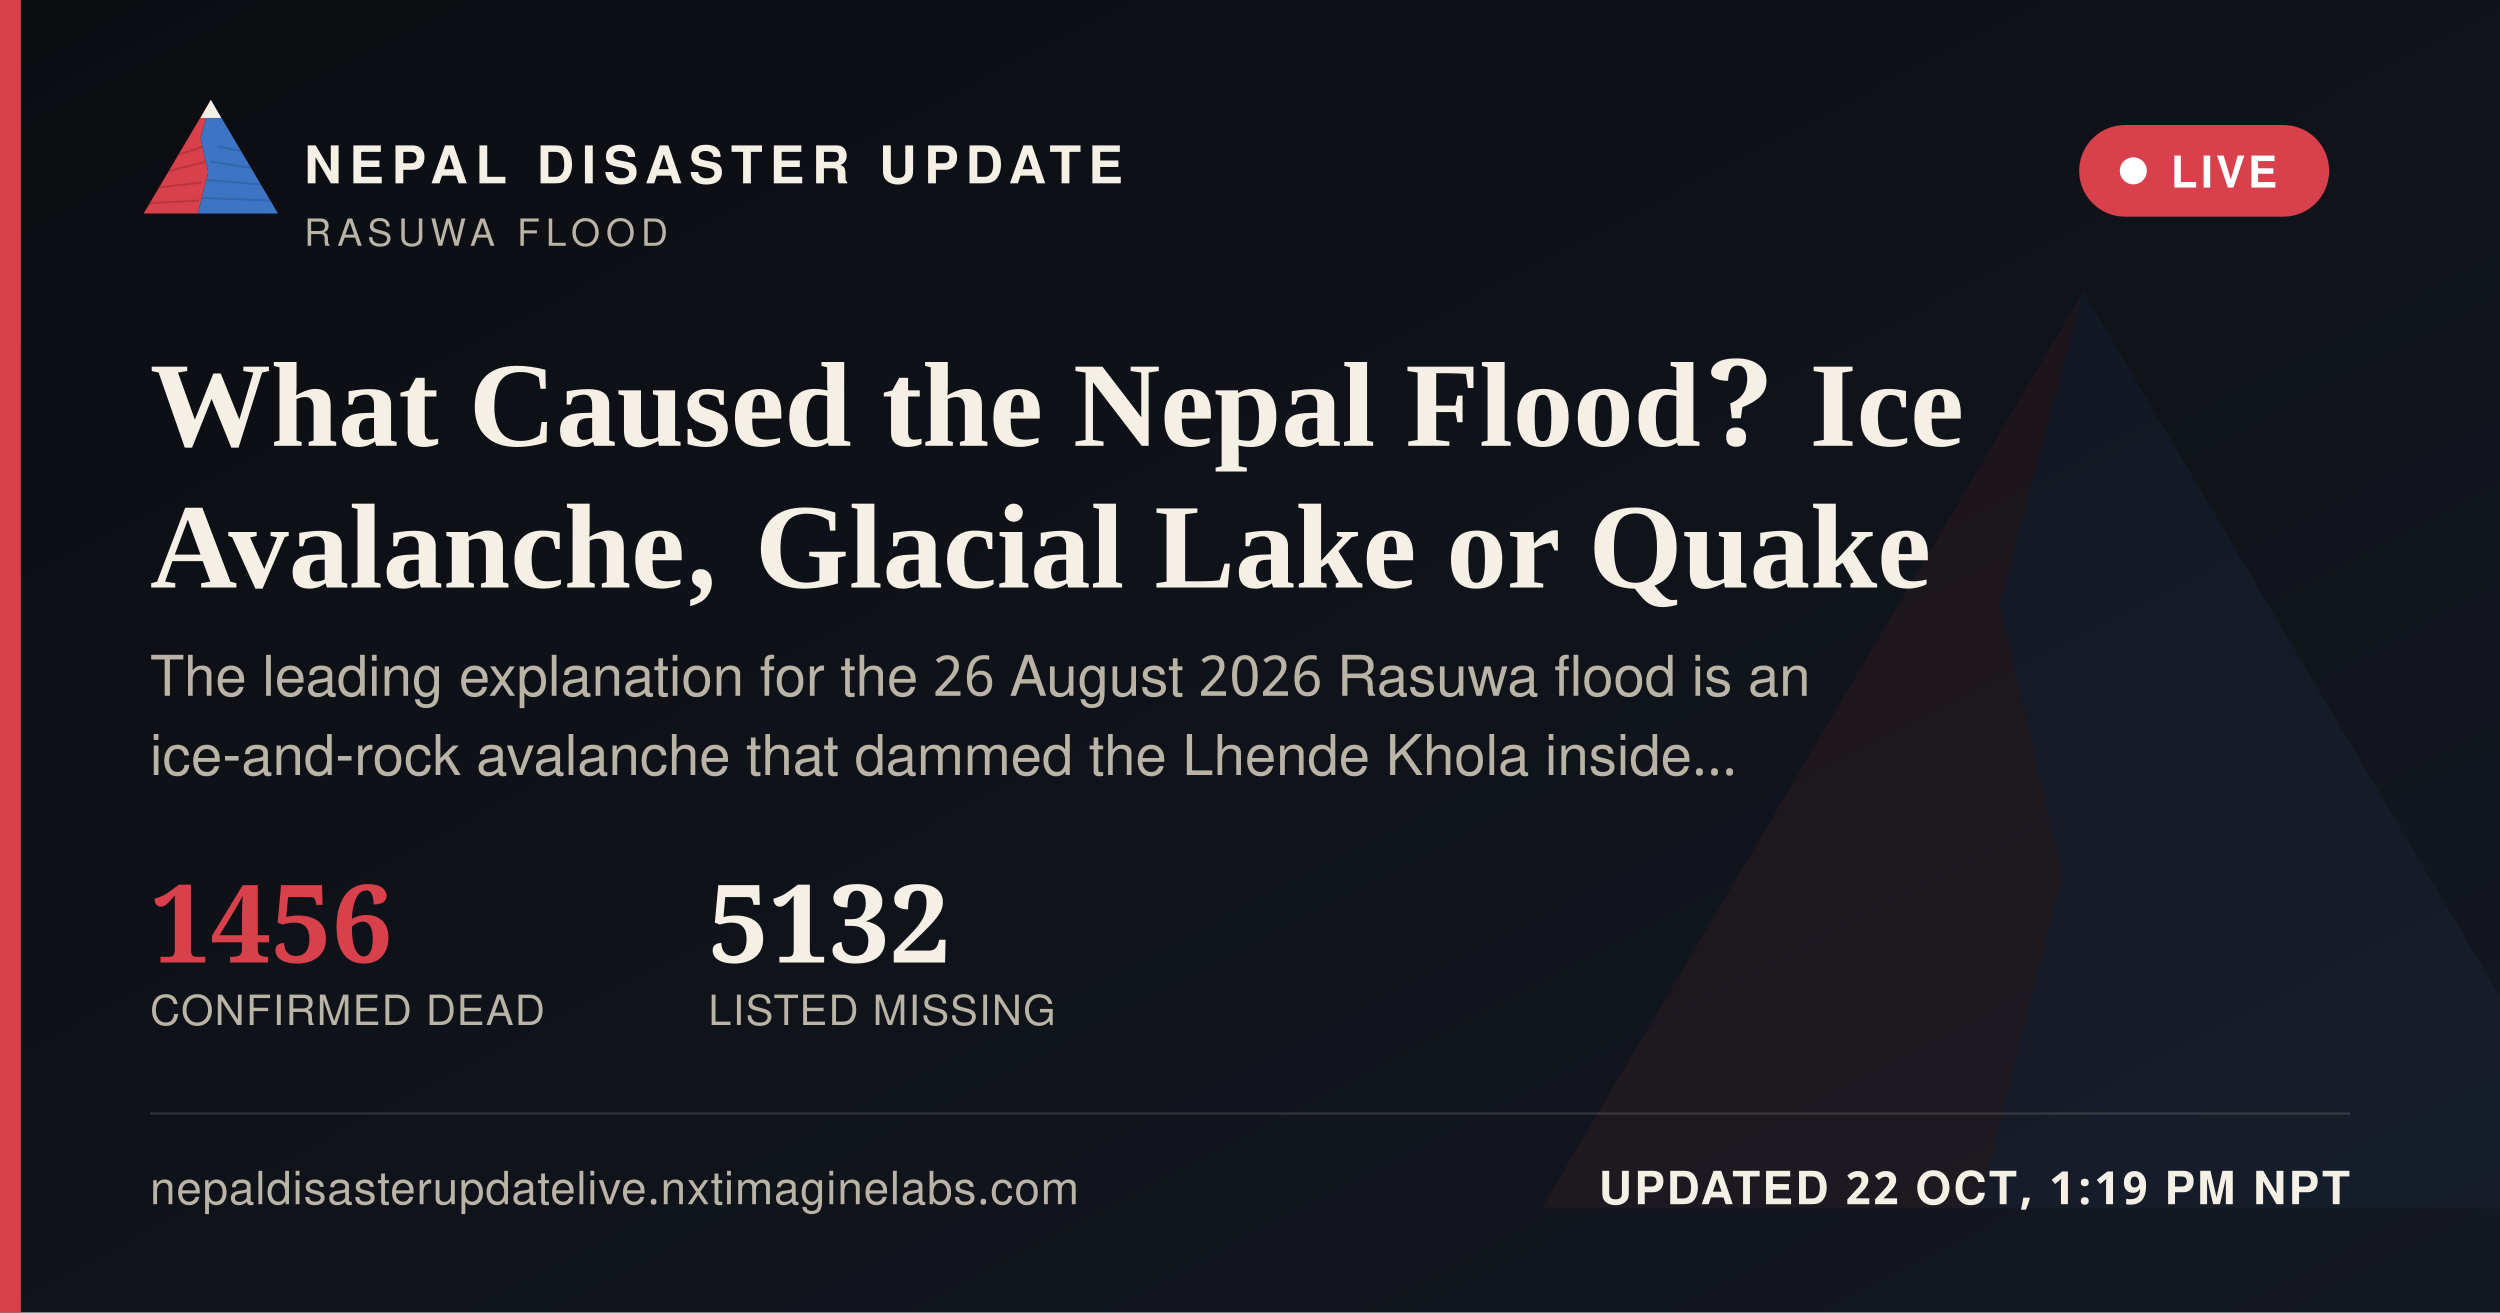
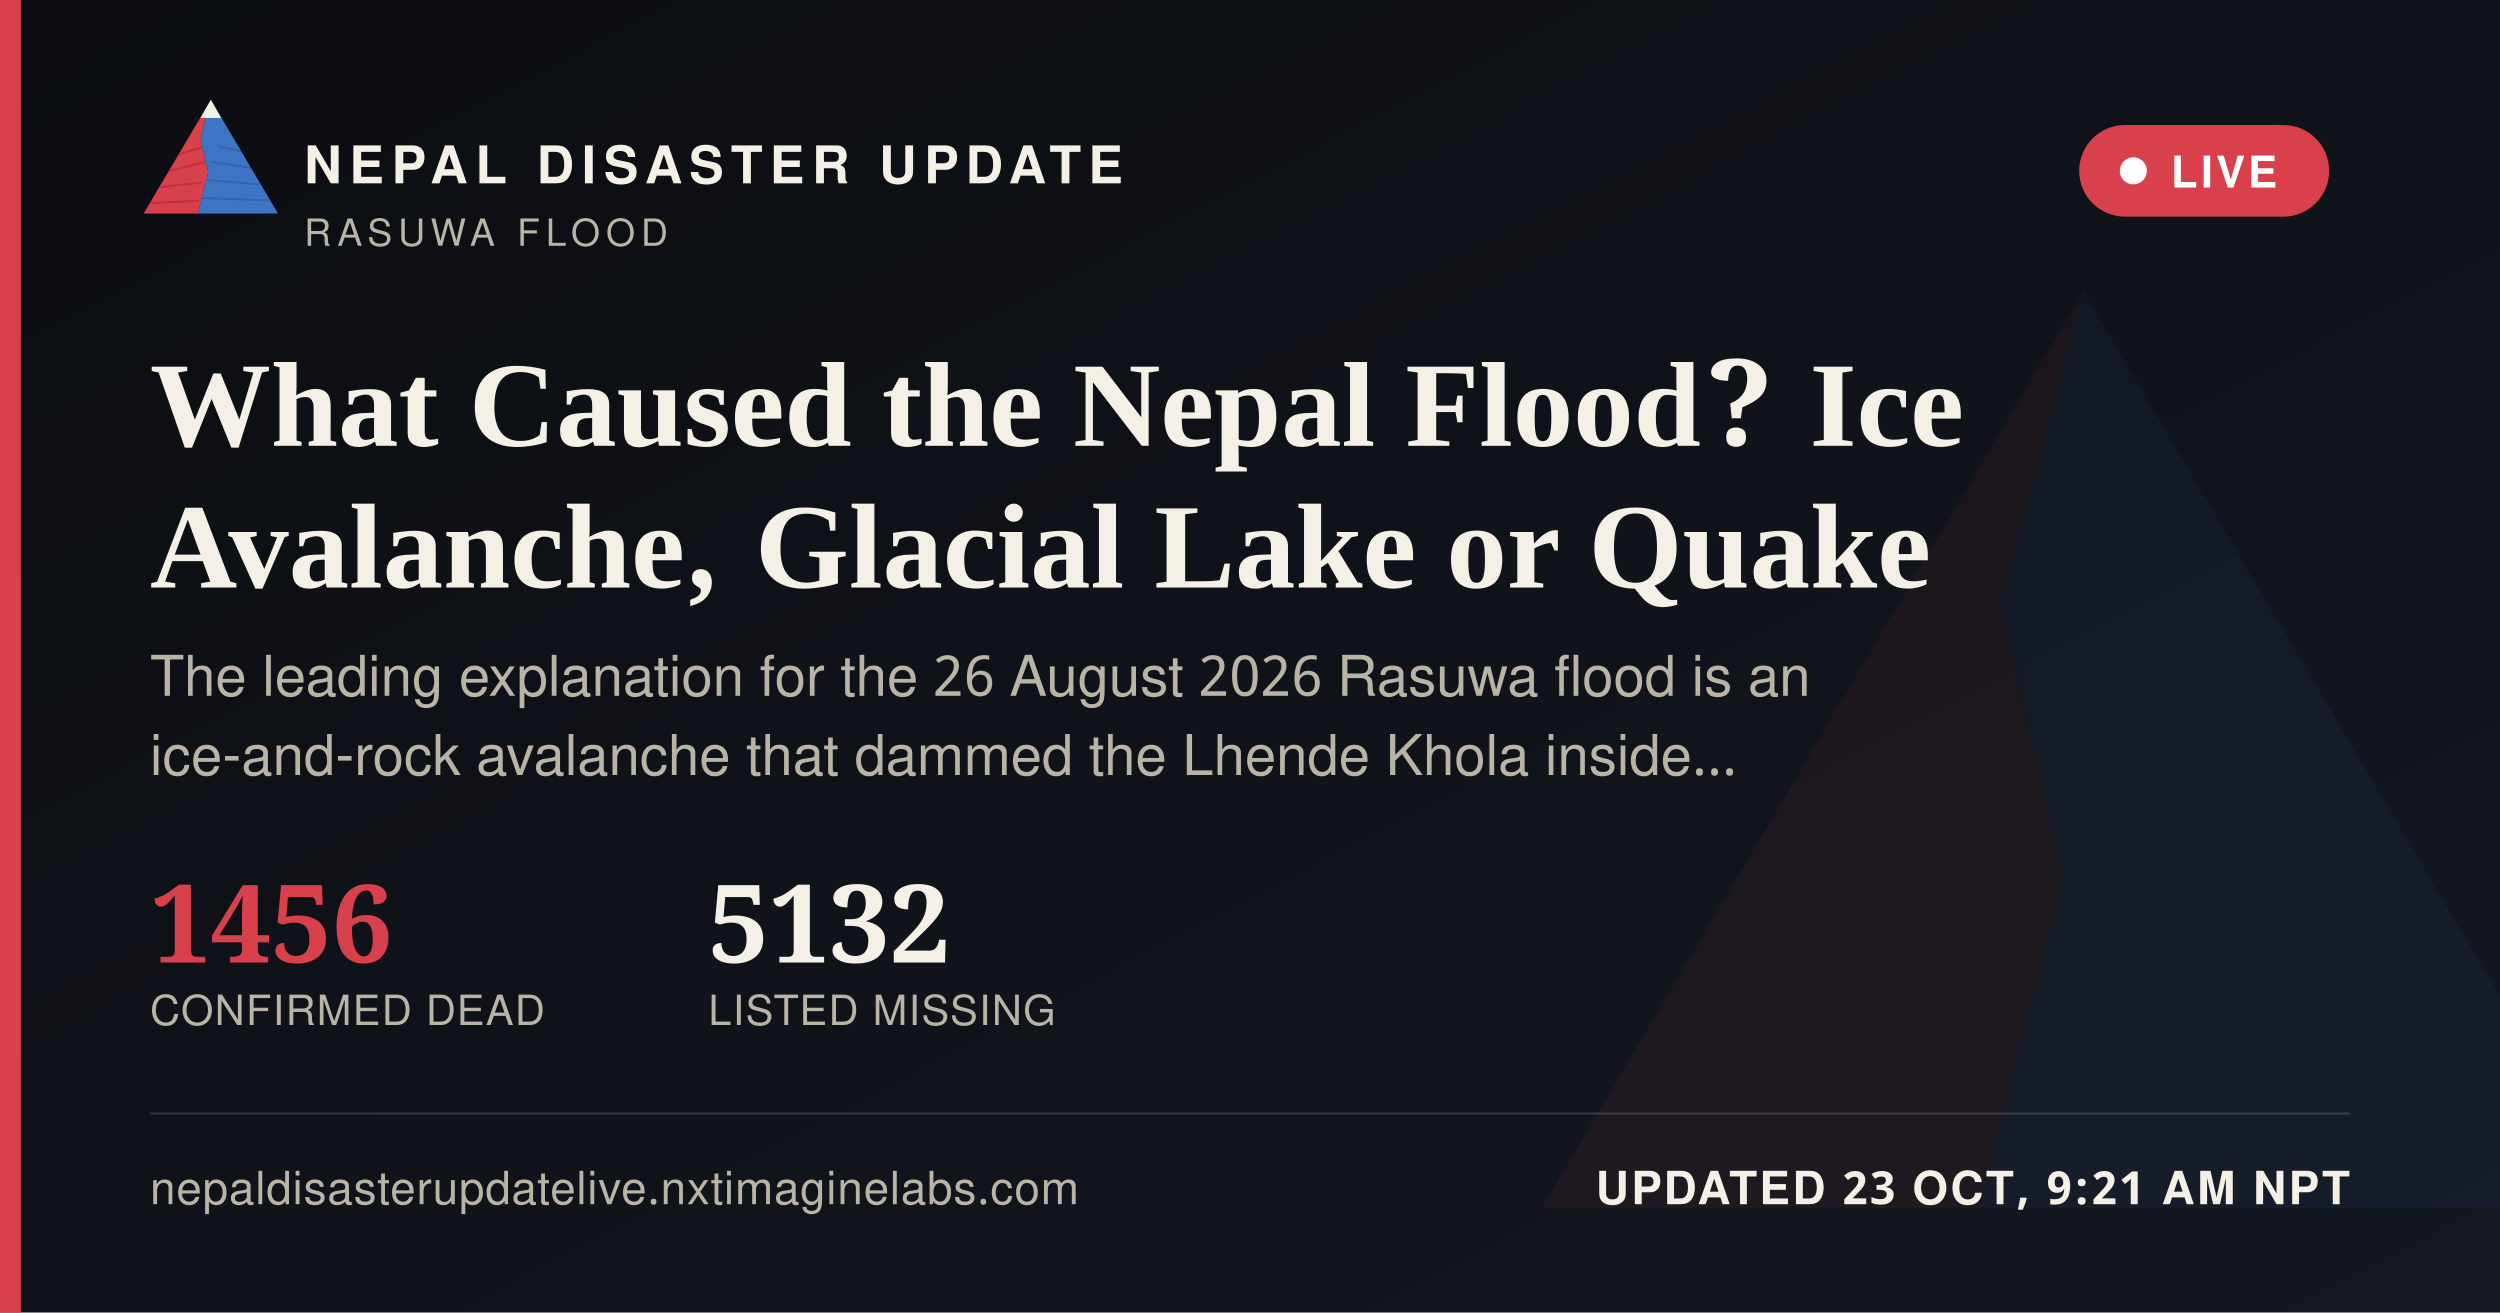
<svg xmlns="http://www.w3.org/2000/svg" width="1200" height="630" viewBox="0 0 1200 630">
  <defs>
    <linearGradient id="ogbg" x1="0" y1="0" x2="1" y2="1">
      <stop offset="0" stop-color="#0B0D11" />
      <stop offset="1" stop-color="#141821" />
    </linearGradient>
  </defs>
  <rect width="1200" height="630" fill="url(#ogbg)" />
  <g transform="translate(700,60) scale(5)" opacity="0.06">
    <polygon points="60,16 52,46 58,72 50,104 8,104" fill="#D8404B" />
    <polygon points="60,16 112,104 50,104 58,72 52,46" fill="#3D74C4" />
  </g>
  <rect x="0" y="0" width="10" height="630" fill="#D8404B" />
  <g transform="translate(64,38) scale(0.62)">
    <g>
      <defs>
        <clipPath id="ogLc">
          <polygon points="60,16 52,46 58,72 50,104 8,104" />
        </clipPath>
        <clipPath id="ogRc">
          <polygon points="60,16 112,104 50,104 58,72 52,46" />
        </clipPath>
      </defs>
      <polygon points="60,16 52,46 58,72 50,104 8,104" fill="#D8404B" />
      <g clip-path="url(#ogLc)" stroke="#A32A34" stroke-width="1.6" fill="none" opacity="0.55">
        <path d="M30,60 L55,52" />
        <path d="M24,72 L56,64" />
        <path d="M18,84 L53,80" />
        <path d="M13,96 L51,94" />
      </g>
      <polygon points="60,16 112,104 50,104 58,72 52,46" fill="#3D74C4" />
      <g clip-path="url(#ogRc)" stroke="#2A5793" stroke-width="1.6" fill="none" opacity="0.5">
        <path d="M65,52 L95,58" />
        <path d="M60,64 L100,70" />
        <path d="M56,78 L104,82" />
        <path d="M52,92 L108,94" />
      </g>
      <polygon points="60,16 52,30 68,30" fill="#F4F0E6" />
    </g>
  </g>
  <text x="146" y="88" font-family="'Public Sans', 'Noto Sans Devanagari', 'Helvetica Neue', Helvetica, Arial, sans-serif" font-size="25" font-weight="800" letter-spacing="3.6" fill="#F4F0E6">NEPAL DISASTER UPDATE</text>
  <text x="146" y="118" font-family="'Public Sans', 'Noto Sans Devanagari', 'Helvetica Neue', Helvetica, Arial, sans-serif" font-size="18" letter-spacing="2.8" fill="#B9B4A6">RASUWA FLOOD</text>
  <g>
    <rect x="998" y="60" width="120" height="44" rx="22" fill="#D8404B" stroke="none" />
    <circle cx="1024" cy="82" r="6.5" fill="#FFFFFF" />
    <text x="1042" y="90" font-family="'Public Sans', 'Noto Sans Devanagari', 'Helvetica Neue', Helvetica, Arial, sans-serif" font-size="21" font-weight="700" letter-spacing="1.6" fill="#FFFFFF">LIVE</text>
  </g>
  <text x="72" y="214" font-family="Newsreader, 'Noto Serif Devanagari', Georgia, 'Times New Roman', serif" font-size="58" font-weight="600" fill="#F4F0E6">What Caused the Nepal Flood? Ice</text>
  <text x="72" y="282" font-family="Newsreader, 'Noto Serif Devanagari', Georgia, 'Times New Roman', serif" font-size="58" font-weight="600" fill="#F4F0E6">Avalanche, Glacial Lake or Quake</text>
  <text x="72" y="334" font-family="'Public Sans', 'Noto Sans Devanagari', 'Helvetica Neue', Helvetica, Arial, sans-serif" font-size="27" fill="#B9B4A6">The leading explanation for the 26 August 2026 Rasuwa flood is an</text>
  <text x="72" y="372" font-family="'Public Sans', 'Noto Sans Devanagari', 'Helvetica Neue', Helvetica, Arial, sans-serif" font-size="27" fill="#B9B4A6">ice-and-rock avalanche that dammed the Lhende Khola inside…</text>
  <g transform="translate(72,462)">
    <text x="0" y="0" font-family="Newsreader, 'Noto Serif Devanagari', Georgia, 'Times New Roman', serif" font-size="52" font-weight="600" fill="#D8404B">1456</text>
    <text x="0" y="30" font-family="'Public Sans', 'Noto Sans Devanagari', 'Helvetica Neue', Helvetica, Arial, sans-serif" font-size="20" letter-spacing="0.6" fill="#B9B4A6">CONFIRMED DEAD</text>
    <text x="268" y="0" font-family="Newsreader, 'Noto Serif Devanagari', Georgia, 'Times New Roman', serif" font-size="52" font-weight="600" fill="#F4F0E6">5132</text>
    <text x="268" y="30" font-family="'Public Sans', 'Noto Sans Devanagari', 'Helvetica Neue', Helvetica, Arial, sans-serif" font-size="20" letter-spacing="0.6" fill="#B9B4A6">LISTED MISSING</text>
  </g>
  <rect x="72" y="534" width="1056" height="1" fill="rgba(244,240,230,0.16)" />
  <text x="72" y="578" font-family="'Public Sans', 'Noto Sans Devanagari', 'Helvetica Neue', Helvetica, Arial, sans-serif" font-size="22" fill="#B9B4A6" letter-spacing="0.4">nepaldisasterupdatelive.nxtimaginelabs.com</text>
-   <text x="1128" y="578" text-anchor="end" font-family="'Public Sans', 'Noto Sans Devanagari', 'Helvetica Neue', Helvetica, Arial, sans-serif" font-size="22" font-weight="700" letter-spacing="1.2" fill="#F4F0E6">UPDATED 22 OCT, 1:19 PM NPT</text>
+   <text x="1128" y="578" text-anchor="end" font-family="'Public Sans', 'Noto Sans Devanagari', 'Helvetica Neue', Helvetica, Arial, sans-serif" font-size="22" font-weight="700" letter-spacing="1.2" fill="#F4F0E6">UPDATED 23 OCT, 9:21 AM NPT</text>
</svg>
